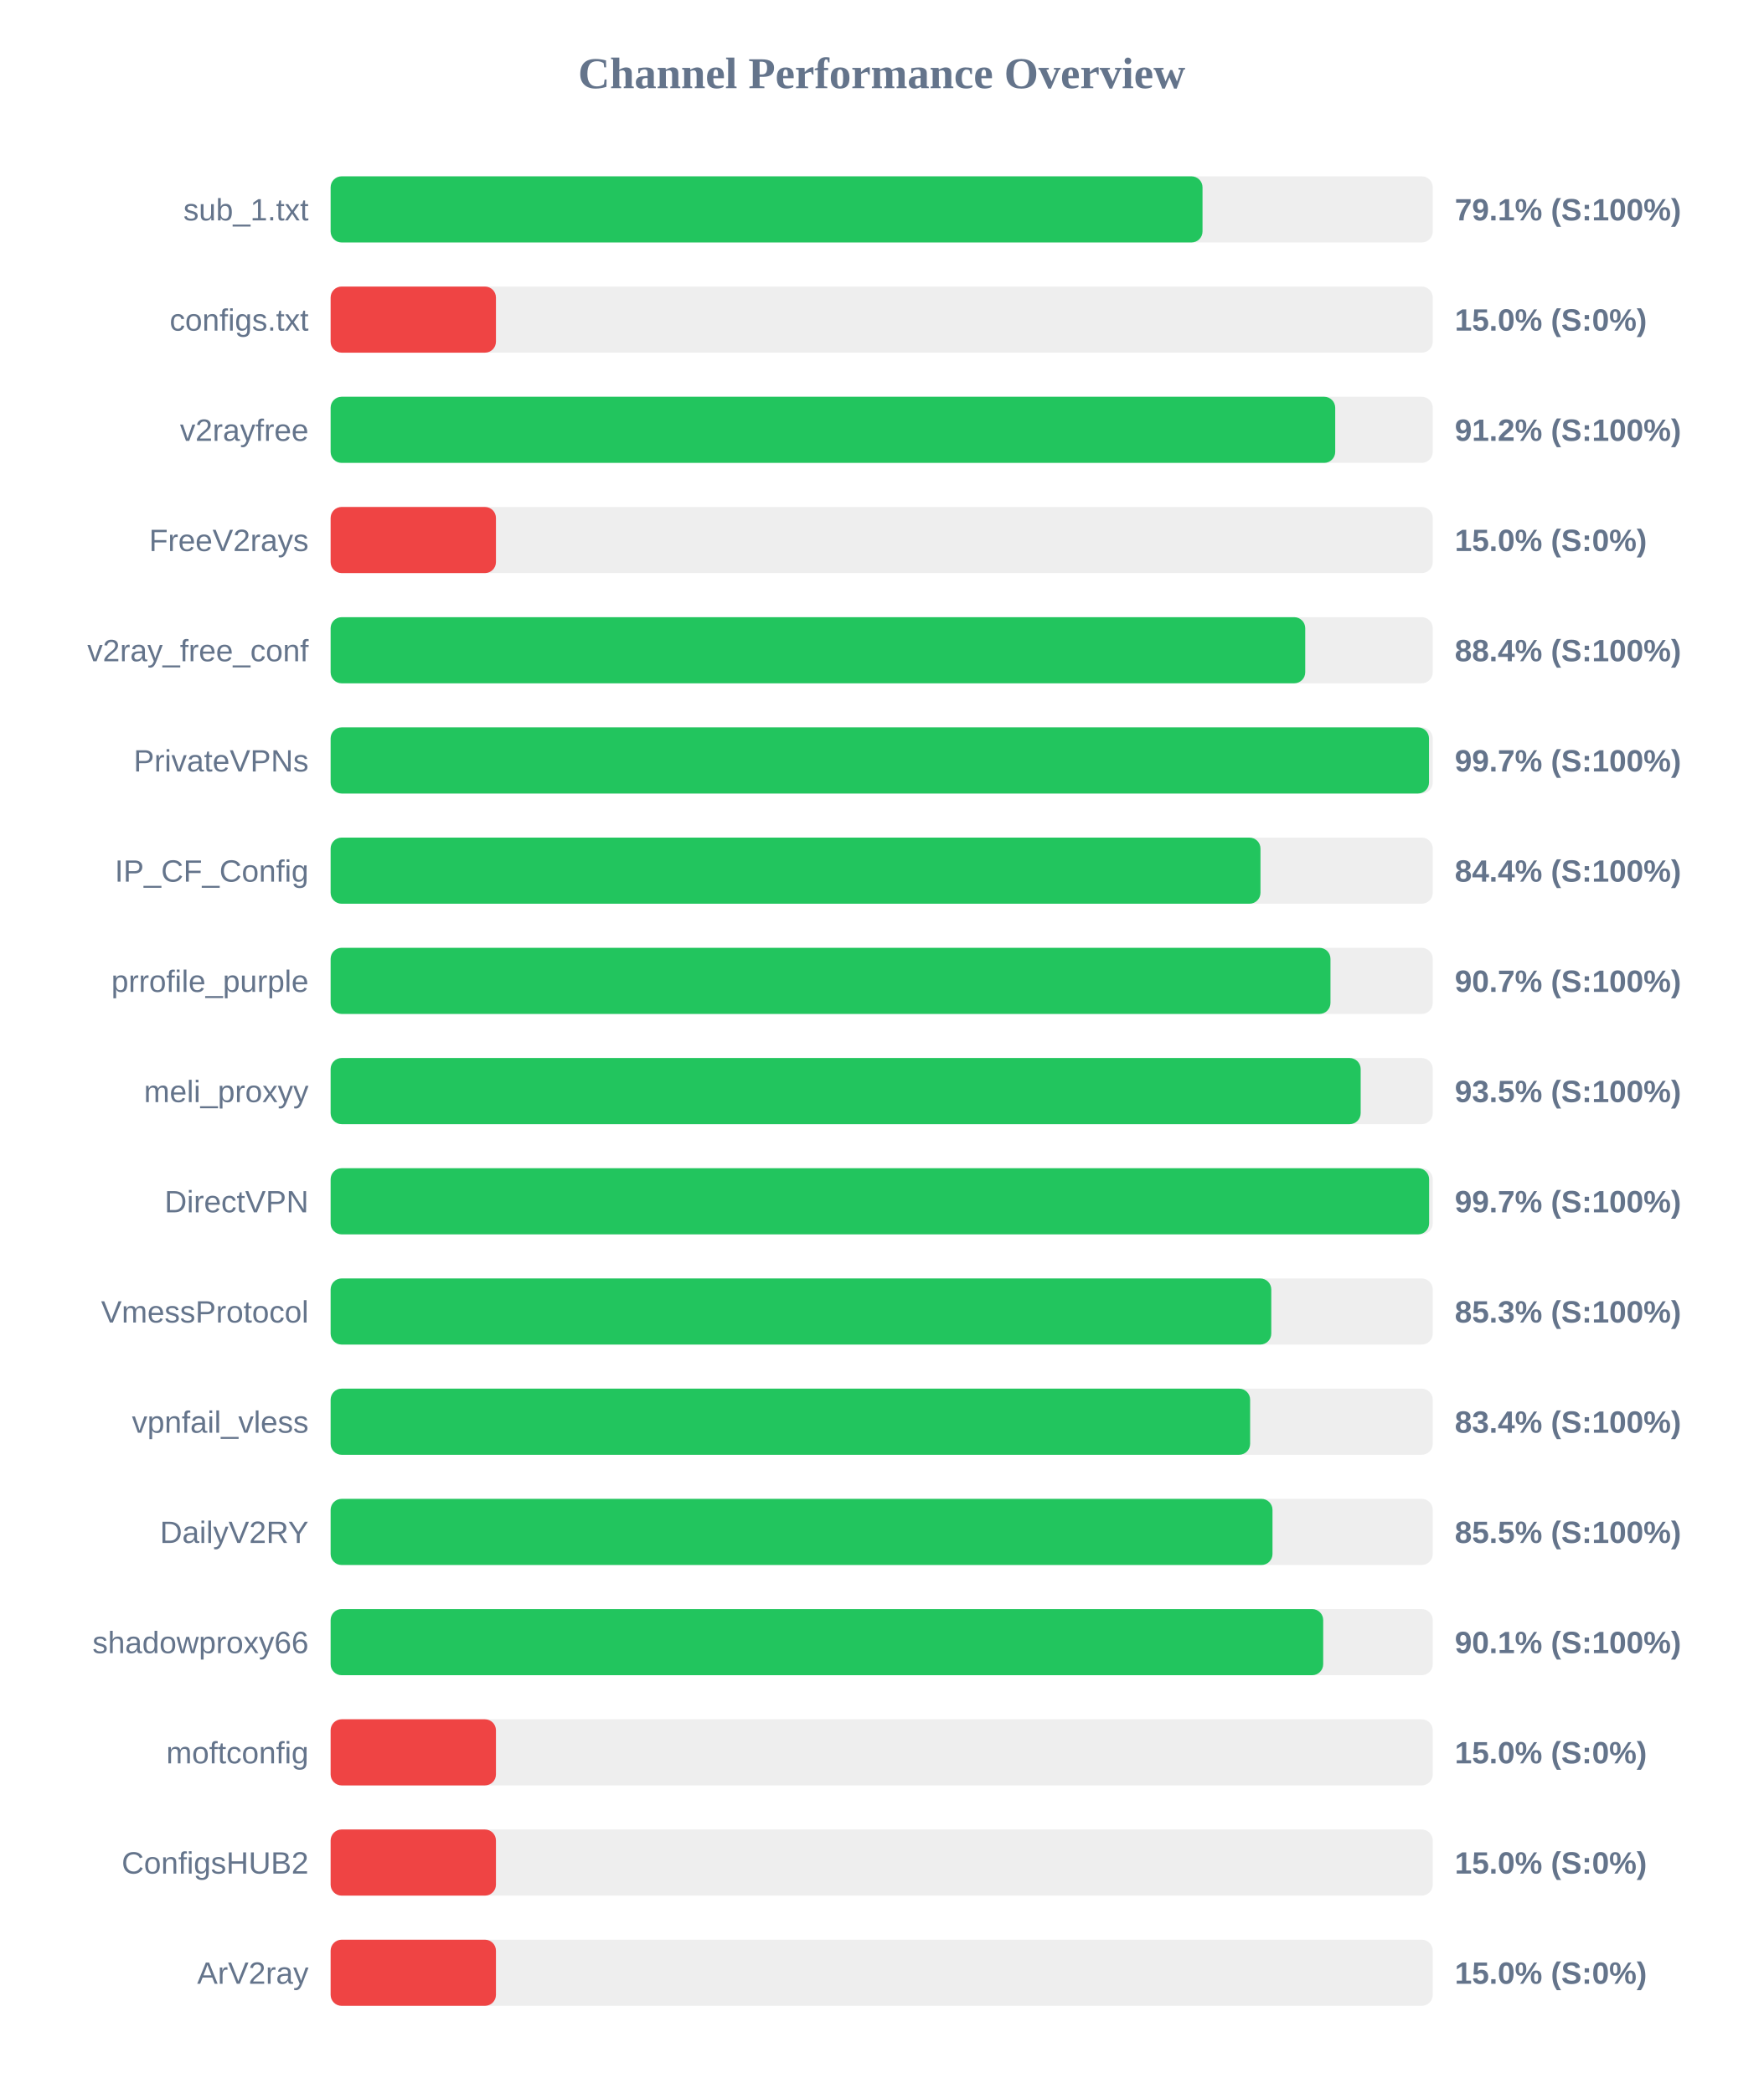
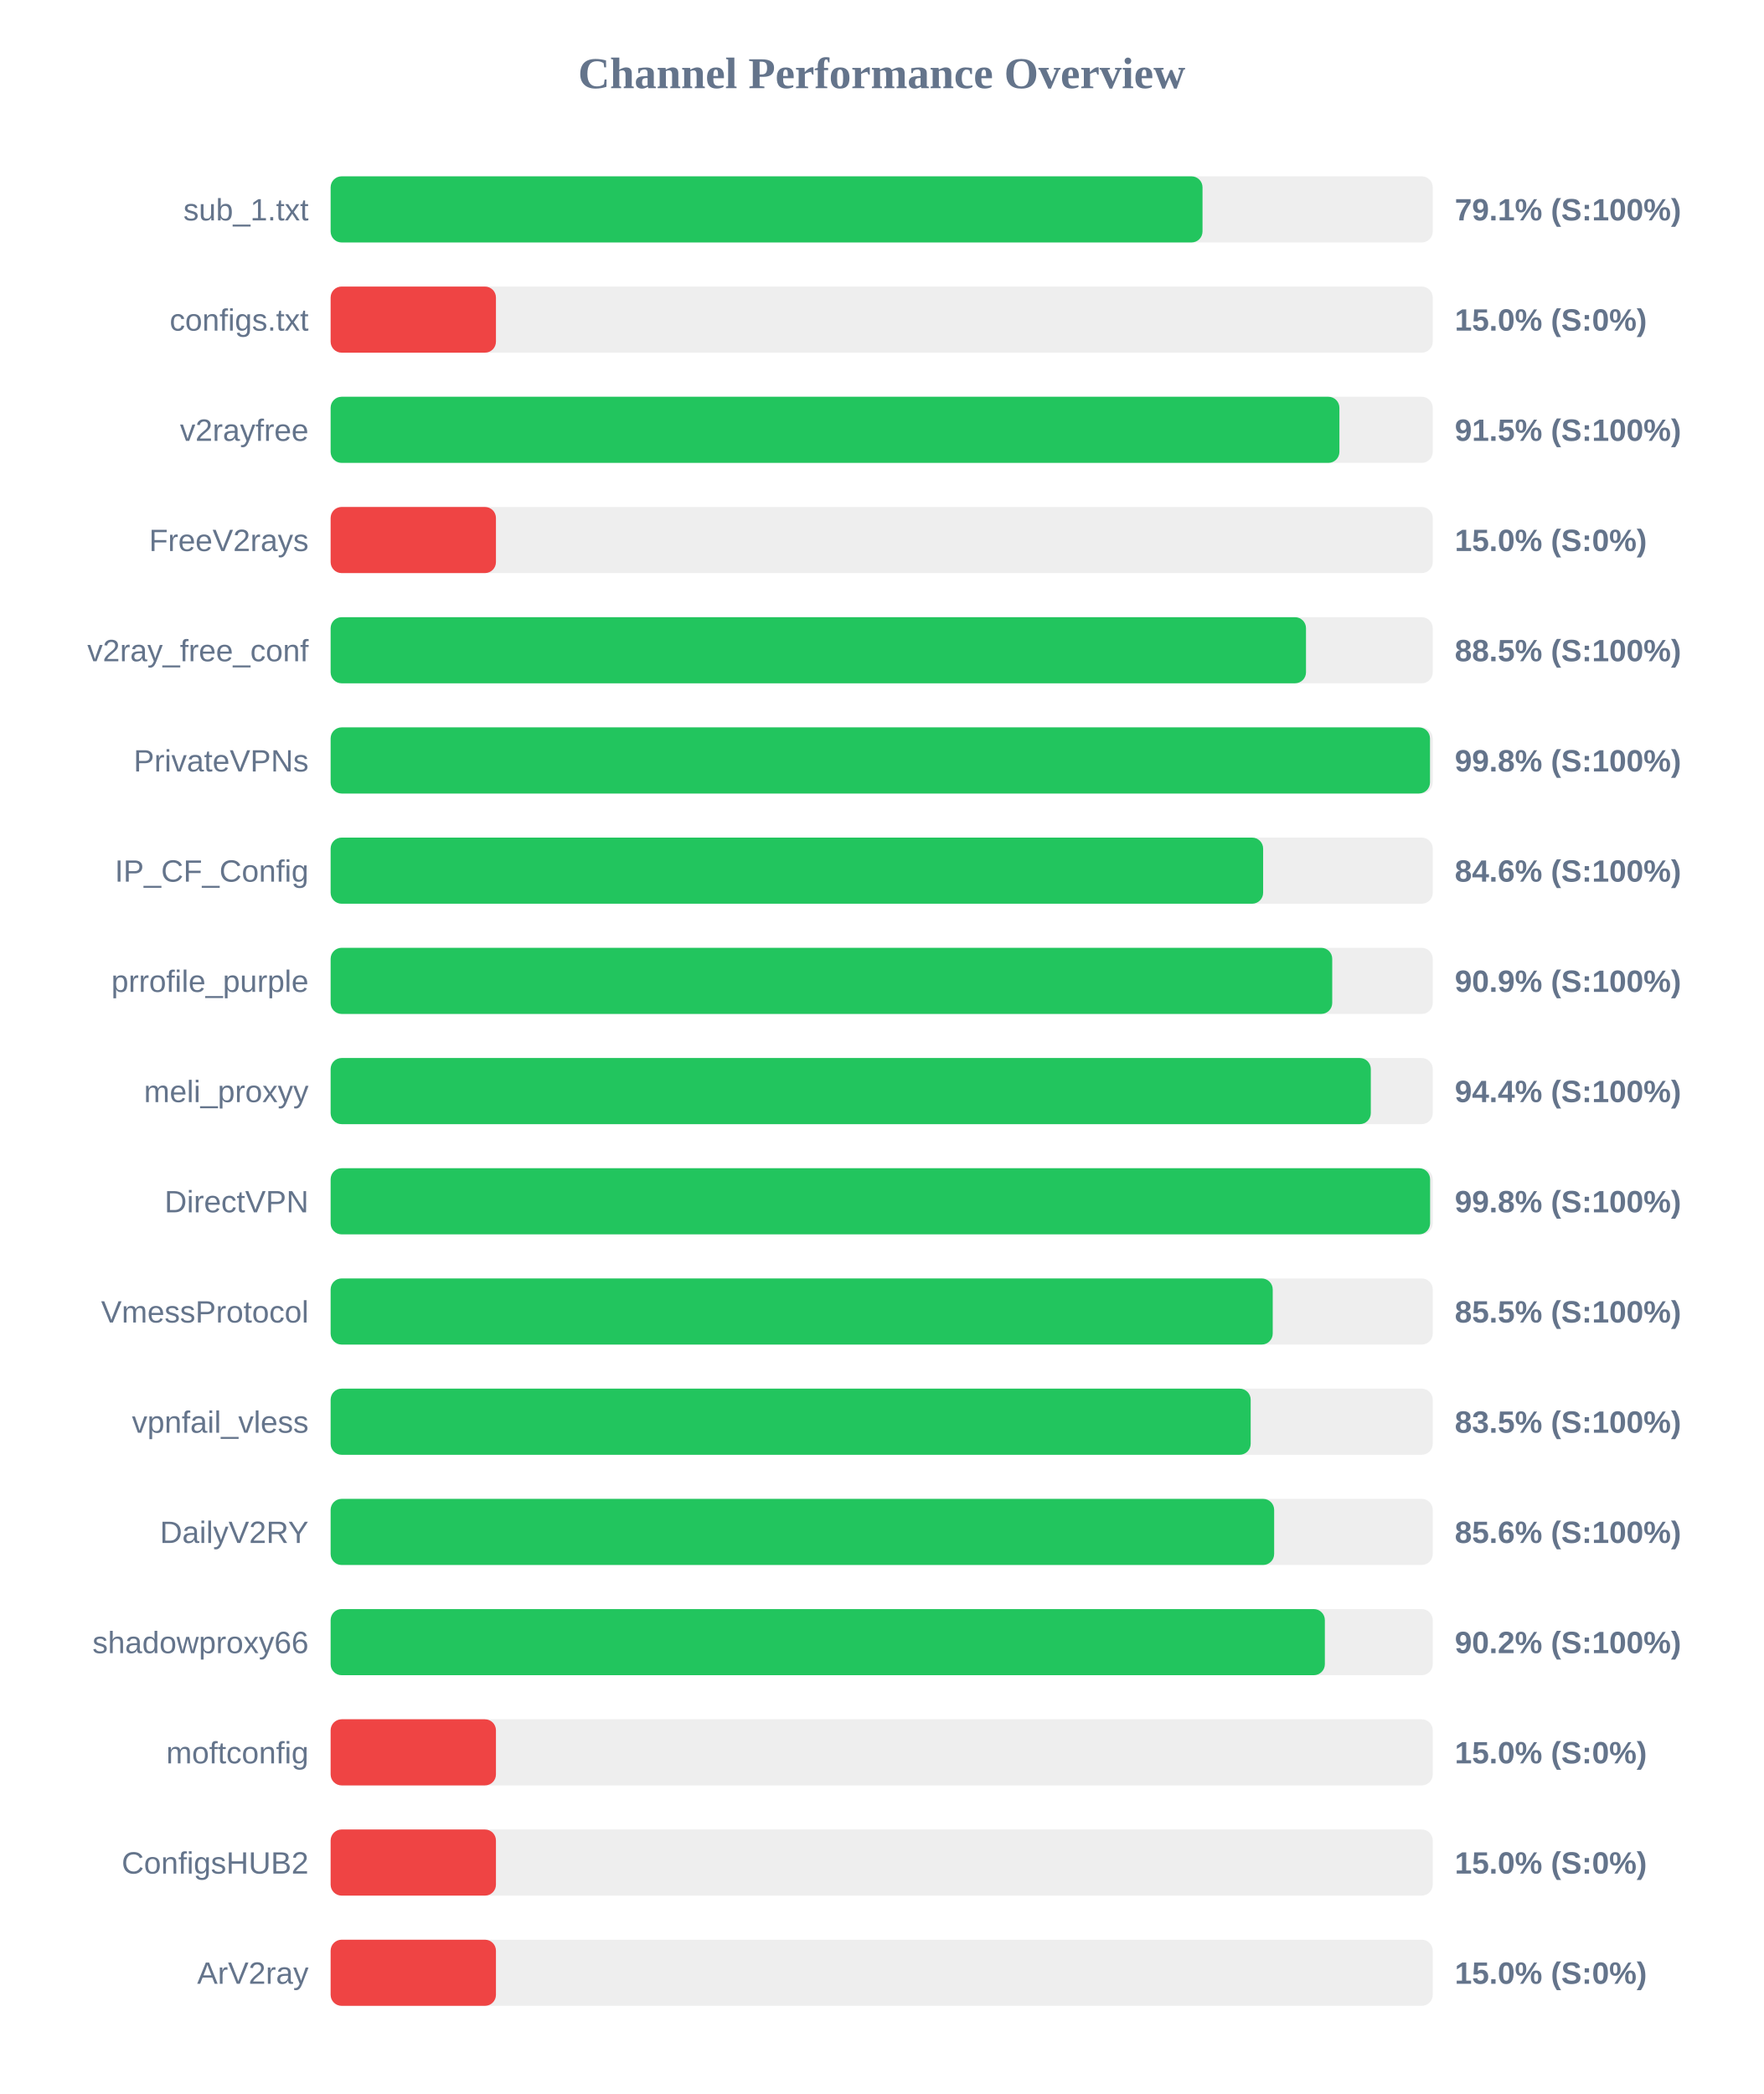
<svg xmlns="http://www.w3.org/2000/svg" width="800" height="950" version="1.1">
  <style>
        .row { font: 14px Arial; fill: #64748b; }
        .score { font: bold 14px Arial; fill: #64748b; }
    </style>
  <text x="400" y="40" text-anchor="middle" font-size="20px" font-weight="bold" fill="#64748b">Channel Performance Overview</text>
  <rect x="150" y="80" width="500" height="30" fill="#eee" rx="5" />
  <rect x="150" y="80" width="395.55" height="30" fill="#22c55e" rx="5" />
  <text x="140" y="100" text-anchor="end" class="row">sub_1.txt</text>
  <text x="660" y="100" text-anchor="start" class="score">79.1% (S:100%)</text>
  <rect x="150" y="130" width="500" height="30" fill="#eee" rx="5" />
  <rect x="150" y="130" width="75.0" height="30" fill="#ef4444" rx="5" />
  <text x="140" y="150" text-anchor="end" class="row">configs.txt</text>
  <text x="660" y="150" text-anchor="start" class="score">15.0% (S:0%)</text>
  <rect x="150" y="180" width="500" height="30" fill="#eee" rx="5" />
-   <rect x="150" y="180" width="455.75" height="30" fill="#22c55e" rx="5" />
+   <rect x="150" y="180" width="457.65" height="30" fill="#22c55e" rx="5" />
  <text x="140" y="200" text-anchor="end" class="row">v2rayfree</text>
-   <text x="660" y="200" text-anchor="start" class="score">91.2% (S:100%)</text>
+   <text x="660" y="200" text-anchor="start" class="score">91.5% (S:100%)</text>
  <rect x="150" y="230" width="500" height="30" fill="#eee" rx="5" />
  <rect x="150" y="230" width="75.0" height="30" fill="#ef4444" rx="5" />
  <text x="140" y="250" text-anchor="end" class="row">FreeV2rays</text>
  <text x="660" y="250" text-anchor="start" class="score">15.0% (S:0%)</text>
  <rect x="150" y="280" width="500" height="30" fill="#eee" rx="5" />
-   <rect x="150" y="280" width="442.15" height="30" fill="#22c55e" rx="5" />
+   <rect x="150" y="280" width="442.5" height="30" fill="#22c55e" rx="5" />
  <text x="140" y="300" text-anchor="end" class="row">v2ray_free_conf</text>
-   <text x="660" y="300" text-anchor="start" class="score">88.4% (S:100%)</text>
+   <text x="660" y="300" text-anchor="start" class="score">88.5% (S:100%)</text>
  <rect x="150" y="330" width="500" height="30" fill="#eee" rx="5" />
-   <rect x="150" y="330" width="498.3" height="30" fill="#22c55e" rx="5" />
+   <rect x="150" y="330" width="498.75" height="30" fill="#22c55e" rx="5" />
  <text x="140" y="350" text-anchor="end" class="row">PrivateVPNs</text>
-   <text x="660" y="350" text-anchor="start" class="score">99.7% (S:100%)</text>
+   <text x="660" y="350" text-anchor="start" class="score">99.8% (S:100%)</text>
  <rect x="150" y="380" width="500" height="30" fill="#eee" rx="5" />
-   <rect x="150" y="380" width="421.85" height="30" fill="#22c55e" rx="5" />
+   <rect x="150" y="380" width="423.05" height="30" fill="#22c55e" rx="5" />
  <text x="140" y="400" text-anchor="end" class="row">IP_CF_Config</text>
-   <text x="660" y="400" text-anchor="start" class="score">84.4% (S:100%)</text>
+   <text x="660" y="400" text-anchor="start" class="score">84.6% (S:100%)</text>
  <rect x="150" y="430" width="500" height="30" fill="#eee" rx="5" />
-   <rect x="150" y="430" width="453.6" height="30" fill="#22c55e" rx="5" />
+   <rect x="150" y="430" width="454.4" height="30" fill="#22c55e" rx="5" />
  <text x="140" y="450" text-anchor="end" class="row">prrofile_purple</text>
-   <text x="660" y="450" text-anchor="start" class="score">90.7% (S:100%)</text>
+   <text x="660" y="450" text-anchor="start" class="score">90.9% (S:100%)</text>
  <rect x="150" y="480" width="500" height="30" fill="#eee" rx="5" />
-   <rect x="150" y="480" width="467.3" height="30" fill="#22c55e" rx="5" />
+   <rect x="150" y="480" width="471.9" height="30" fill="#22c55e" rx="5" />
  <text x="140" y="500" text-anchor="end" class="row">meli_proxyy</text>
-   <text x="660" y="500" text-anchor="start" class="score">93.5% (S:100%)</text>
+   <text x="660" y="500" text-anchor="start" class="score">94.4% (S:100%)</text>
  <rect x="150" y="530" width="500" height="30" fill="#eee" rx="5" />
-   <rect x="150" y="530" width="498.35" height="30" fill="#22c55e" rx="5" />
+   <rect x="150" y="530" width="498.8" height="30" fill="#22c55e" rx="5" />
  <text x="140" y="550" text-anchor="end" class="row">DirectVPN</text>
-   <text x="660" y="550" text-anchor="start" class="score">99.7% (S:100%)</text>
+   <text x="660" y="550" text-anchor="start" class="score">99.8% (S:100%)</text>
  <rect x="150" y="580" width="500" height="30" fill="#eee" rx="5" />
-   <rect x="150" y="580" width="426.75" height="30" fill="#22c55e" rx="5" />
+   <rect x="150" y="580" width="427.4" height="30" fill="#22c55e" rx="5" />
  <text x="140" y="600" text-anchor="end" class="row">VmessProtocol</text>
-   <text x="660" y="600" text-anchor="start" class="score">85.3% (S:100%)</text>
+   <text x="660" y="600" text-anchor="start" class="score">85.5% (S:100%)</text>
  <rect x="150" y="630" width="500" height="30" fill="#eee" rx="5" />
-   <rect x="150" y="630" width="417.15" height="30" fill="#22c55e" rx="5" />
+   <rect x="150" y="630" width="417.4" height="30" fill="#22c55e" rx="5" />
  <text x="140" y="650" text-anchor="end" class="row">vpnfail_vless</text>
-   <text x="660" y="650" text-anchor="start" class="score">83.4% (S:100%)</text>
+   <text x="660" y="650" text-anchor="start" class="score">83.5% (S:100%)</text>
  <rect x="150" y="680" width="500" height="30" fill="#eee" rx="5" />
-   <rect x="150" y="680" width="427.3" height="30" fill="#22c55e" rx="5" />
+   <rect x="150" y="680" width="428.05" height="30" fill="#22c55e" rx="5" />
  <text x="140" y="700" text-anchor="end" class="row">DailyV2RY</text>
-   <text x="660" y="700" text-anchor="start" class="score">85.5% (S:100%)</text>
+   <text x="660" y="700" text-anchor="start" class="score">85.6% (S:100%)</text>
  <rect x="150" y="730" width="500" height="30" fill="#eee" rx="5" />
-   <rect x="150" y="730" width="450.3" height="30" fill="#22c55e" rx="5" />
+   <rect x="150" y="730" width="451.05" height="30" fill="#22c55e" rx="5" />
  <text x="140" y="750" text-anchor="end" class="row">shadowproxy66</text>
-   <text x="660" y="750" text-anchor="start" class="score">90.1% (S:100%)</text>
+   <text x="660" y="750" text-anchor="start" class="score">90.2% (S:100%)</text>
  <rect x="150" y="780" width="500" height="30" fill="#eee" rx="5" />
  <rect x="150" y="780" width="75.0" height="30" fill="#ef4444" rx="5" />
  <text x="140" y="800" text-anchor="end" class="row">moftconfig</text>
  <text x="660" y="800" text-anchor="start" class="score">15.0% (S:0%)</text>
  <rect x="150" y="830" width="500" height="30" fill="#eee" rx="5" />
  <rect x="150" y="830" width="75.0" height="30" fill="#ef4444" rx="5" />
  <text x="140" y="850" text-anchor="end" class="row">ConfigsHUB2</text>
  <text x="660" y="850" text-anchor="start" class="score">15.0% (S:0%)</text>
  <rect x="150" y="880" width="500" height="30" fill="#eee" rx="5" />
  <rect x="150" y="880" width="75.0" height="30" fill="#ef4444" rx="5" />
  <text x="140" y="900" text-anchor="end" class="row">ArV2ray</text>
  <text x="660" y="900" text-anchor="start" class="score">15.0% (S:0%)</text>
</svg>
